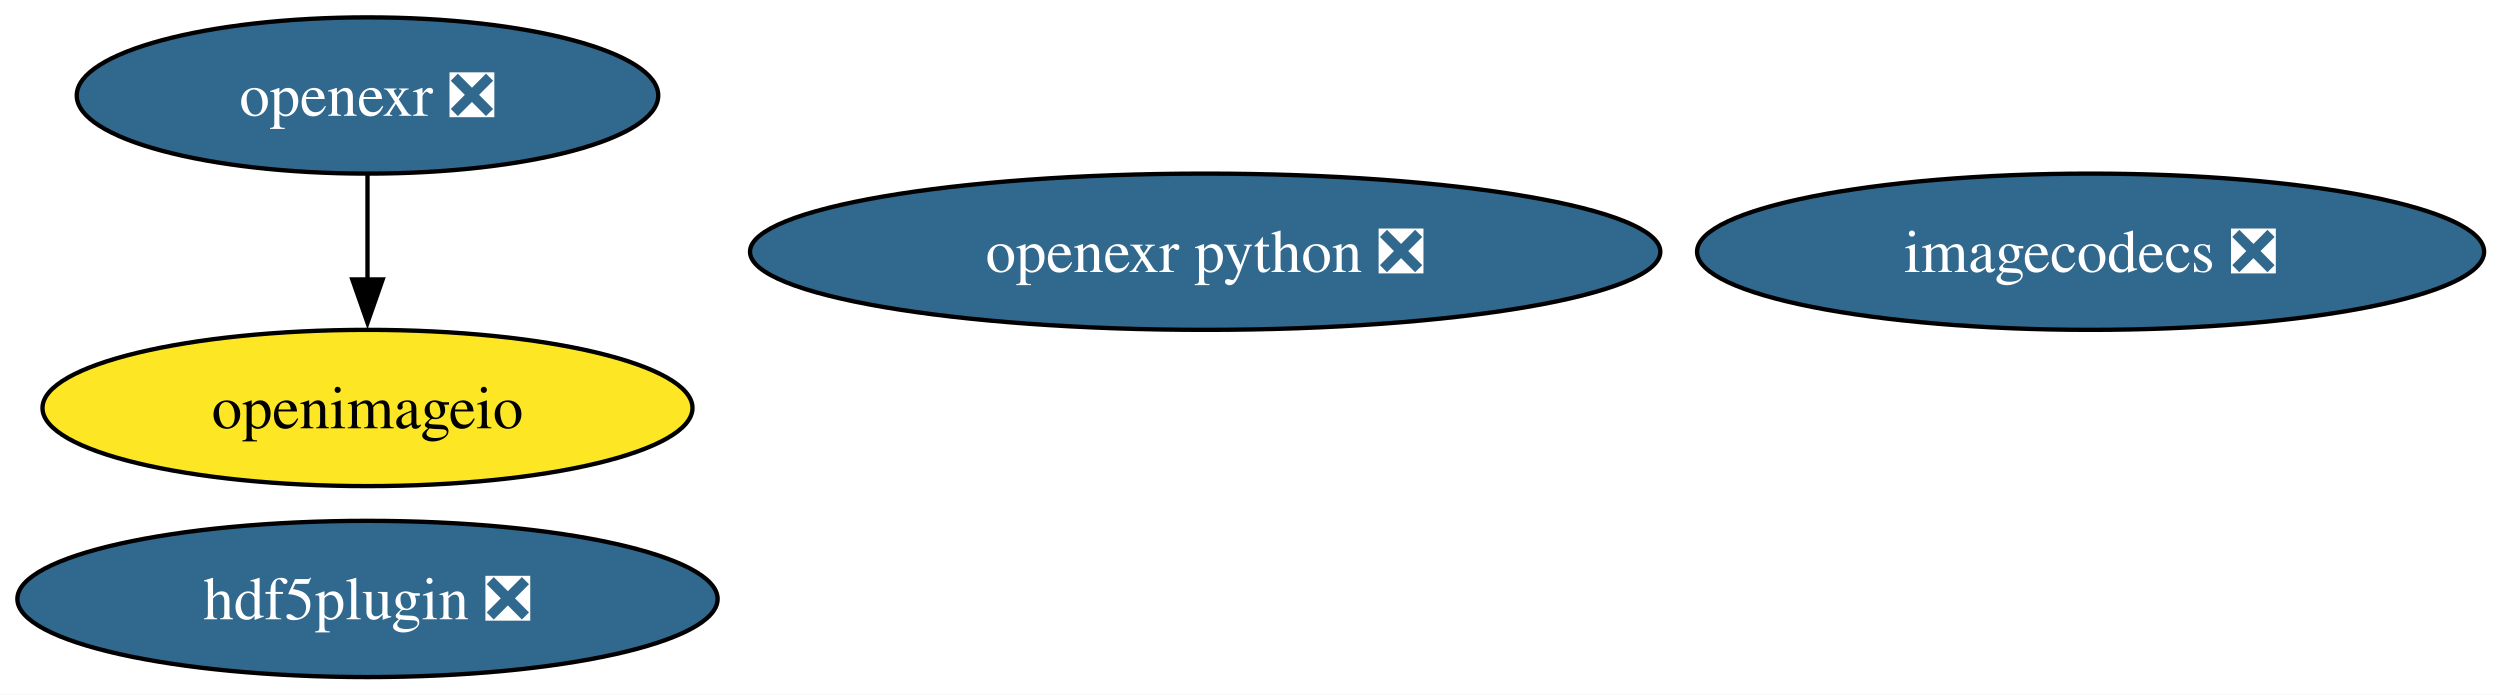
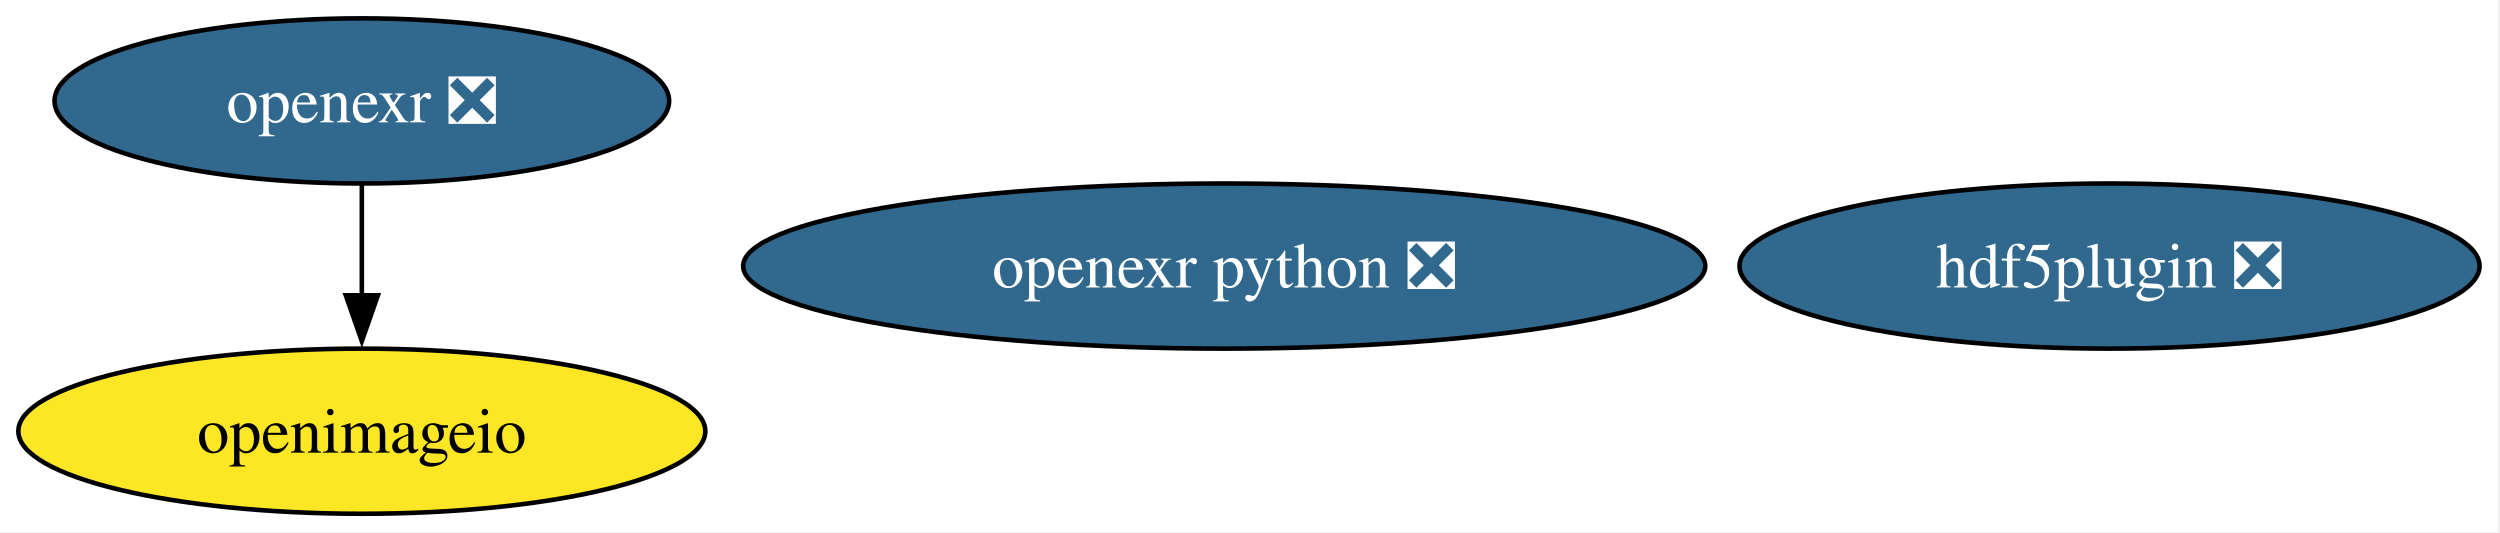
- <svg xmlns="http://www.w3.org/2000/svg" xmlns:xlink="http://www.w3.org/1999/xlink" width="576pt" height="160pt" viewBox="0.00 0.00 576.00 160.00">
-   <g id="graph0" class="graph" transform="scale(1 1) rotate(0) translate(4 156)">
-     <polygon fill="white" stroke="none" points="-4,4 -4,-156 572.34,-156 572.34,4 -4,4" />
+ <svg xmlns="http://www.w3.org/2000/svg" xmlns:xlink="http://www.w3.org/1999/xlink" width="545pt" height="116pt" viewBox="0.00 0.00 545.00 116.00">
+   <g id="graph0" class="graph" transform="scale(1 1) rotate(0) translate(4 112)">
+     <polygon fill="white" stroke="none" points="-4,4 -4,-112 540.55,-112 540.55,4 -4,4" />
    <g id="node1" class="node">
      <g id="a_node1">
        <a xlink:href="https://github.com/conda-forge/hdf5plugin-feedstock/pull/82" xlink:title="hdf5plugin ❎">
-           <ellipse fill="#31688e" stroke="black" cx="80.67" cy="-18" rx="80.67" ry="18" />
-           <text xml:space="preserve" text-anchor="middle" x="80.67" y="-13.32" font-family="Times,serif" font-size="14.00" fill="white">hdf5plugin ❎</text>
+           <ellipse fill="#31688e" stroke="black" cx="455.88" cy="-54" rx="80.67" ry="18" />
+           <text xml:space="preserve" text-anchor="middle" x="455.88" y="-49.33" font-family="Times,serif" font-size="14.00" fill="white">hdf5plugin ❎</text>
        </a>
      </g>
    </g>
    <g id="node2" class="node">
      <g id="a_node2">
-         <a xlink:href="https://github.com/conda-forge/imagecodecs-feedstock/pull/170" xlink:title="imagecodecs ❎">
-           <ellipse fill="#31688e" stroke="black" cx="477.67" cy="-98" rx="90.67" ry="18" />
-           <text xml:space="preserve" text-anchor="middle" x="477.67" y="-93.33" font-family="Times,serif" font-size="14.00" fill="white">imagecodecs ❎</text>
+         <a xlink:href="https://github.com/conda-forge/openexr-feedstock/pull/96" xlink:title="openexr ❎">
+           <ellipse fill="#31688e" stroke="black" cx="74.88" cy="-90" rx="66.99" ry="18" />
+           <text xml:space="preserve" text-anchor="middle" x="74.88" y="-85.33" font-family="Times,serif" font-size="14.00" fill="white">openexr ❎</text>
        </a>
      </g>
    </g>
-     <g id="node3" class="node">
-       <g id="a_node3">
-         <a xlink:href="https://github.com/conda-forge/openexr-feedstock/pull/96" xlink:title="openexr ❎">
-           <ellipse fill="#31688e" stroke="black" cx="80.67" cy="-134" rx="66.99" ry="18" />
-           <text xml:space="preserve" text-anchor="middle" x="80.67" y="-129.32" font-family="Times,serif" font-size="14.00" fill="white">openexr ❎</text>
-         </a>
-       </g>
-     </g>
-     <g id="node5" class="node">
-       <g id="a_node5">
+     <g id="node4" class="node">
+       <g id="a_node4">
        <a xlink:href="https://github.com/conda-forge/openimageio-feedstock" xlink:title="openimageio">
-           <ellipse fill="#fde725" stroke="black" cx="80.67" cy="-62" rx="74.88" ry="18" />
-           <text xml:space="preserve" text-anchor="middle" x="80.67" y="-57.33" font-family="Times,serif" font-size="14.00">openimageio</text>
+           <ellipse fill="#fde725" stroke="black" cx="74.88" cy="-18" rx="74.88" ry="18" />
+           <text xml:space="preserve" text-anchor="middle" x="74.88" y="-13.32" font-family="Times,serif" font-size="14.00">openimageio</text>
        </a>
      </g>
    </g>
    <g id="edge1" class="edge">
-       <path fill="none" stroke="black" d="M80.67,-115.7C80.67,-108.41 80.67,-99.73 80.67,-91.54" />
-       <polygon fill="black" stroke="black" points="84.17,-91.62 80.67,-81.62 77.17,-91.62 84.17,-91.62" />
+       <path fill="none" stroke="black" d="M74.88,-71.7C74.88,-64.41 74.88,-55.73 74.88,-47.54" />
+       <polygon fill="black" stroke="black" points="78.38,-47.62 74.88,-37.62 71.38,-47.62 78.38,-47.62" />
    </g>
-     <g id="node4" class="node">
-       <g id="a_node4">
+     <g id="node3" class="node">
+       <g id="a_node3">
        <a xlink:href="https://github.com/conda-forge/openexr-python-feedstock/pull/55" xlink:title="openexr python ❎">
-           <ellipse fill="#31688e" stroke="black" cx="273.67" cy="-98" rx="104.87" ry="18" />
-           <text xml:space="preserve" text-anchor="middle" x="273.67" y="-93.33" font-family="Times,serif" font-size="14.00" fill="white">openexr python ❎</text>
+           <ellipse fill="#31688e" stroke="black" cx="262.88" cy="-54" rx="104.87" ry="18" />
+           <text xml:space="preserve" text-anchor="middle" x="262.88" y="-49.33" font-family="Times,serif" font-size="14.00" fill="white">openexr python ❎</text>
        </a>
      </g>
    </g>
  </g>
</svg>
